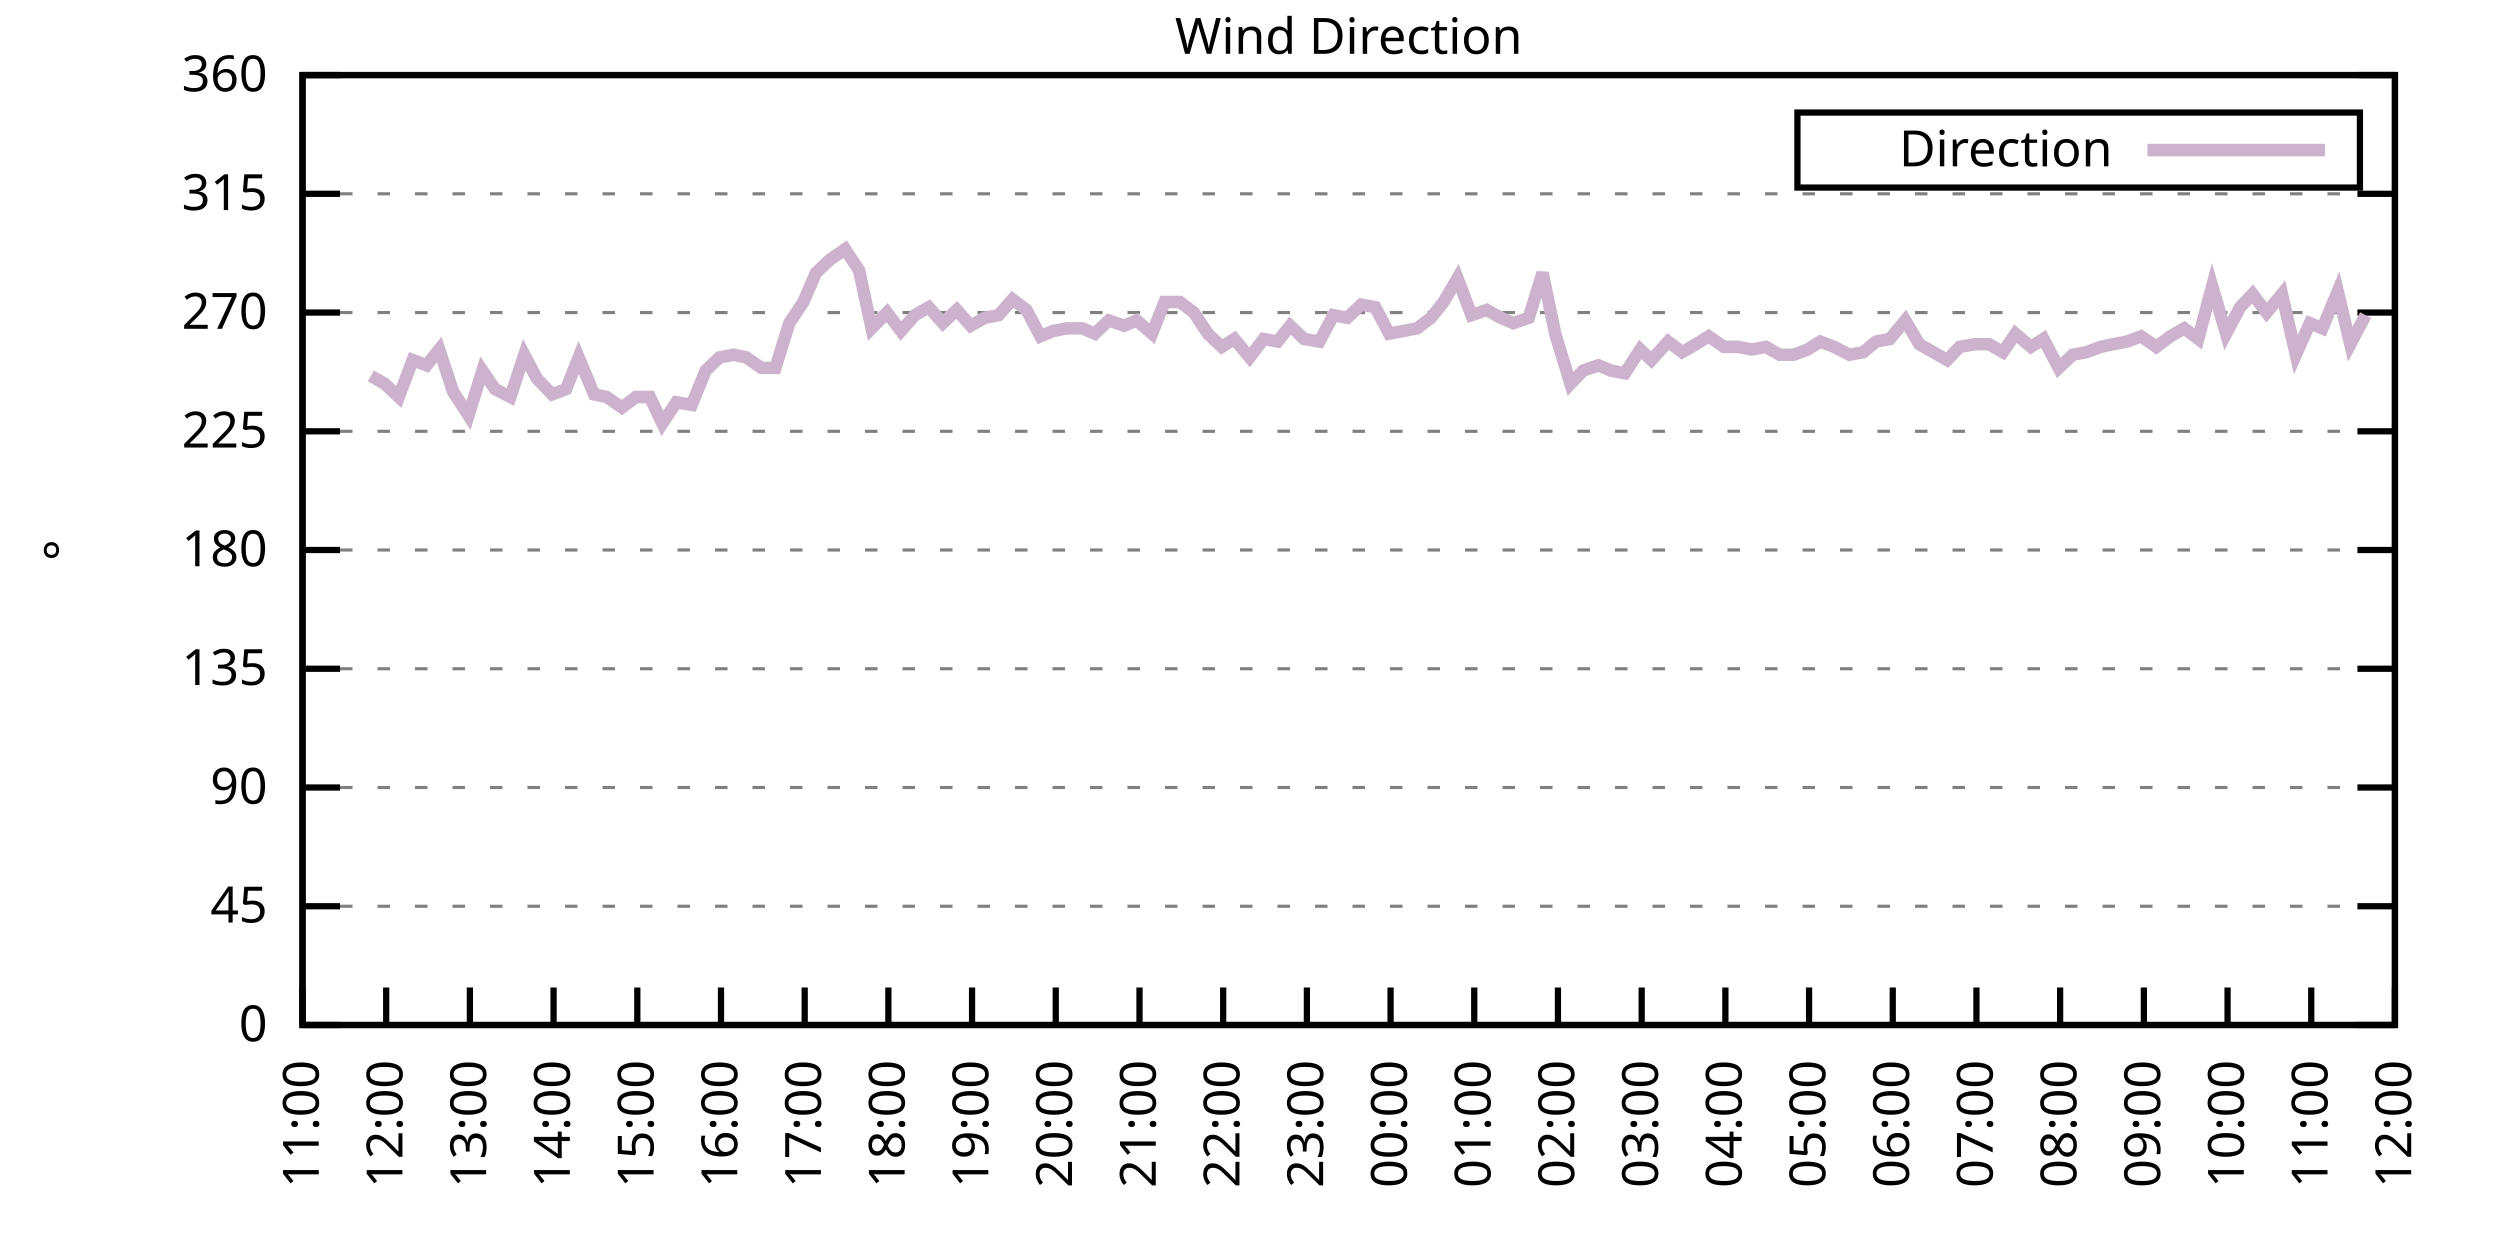
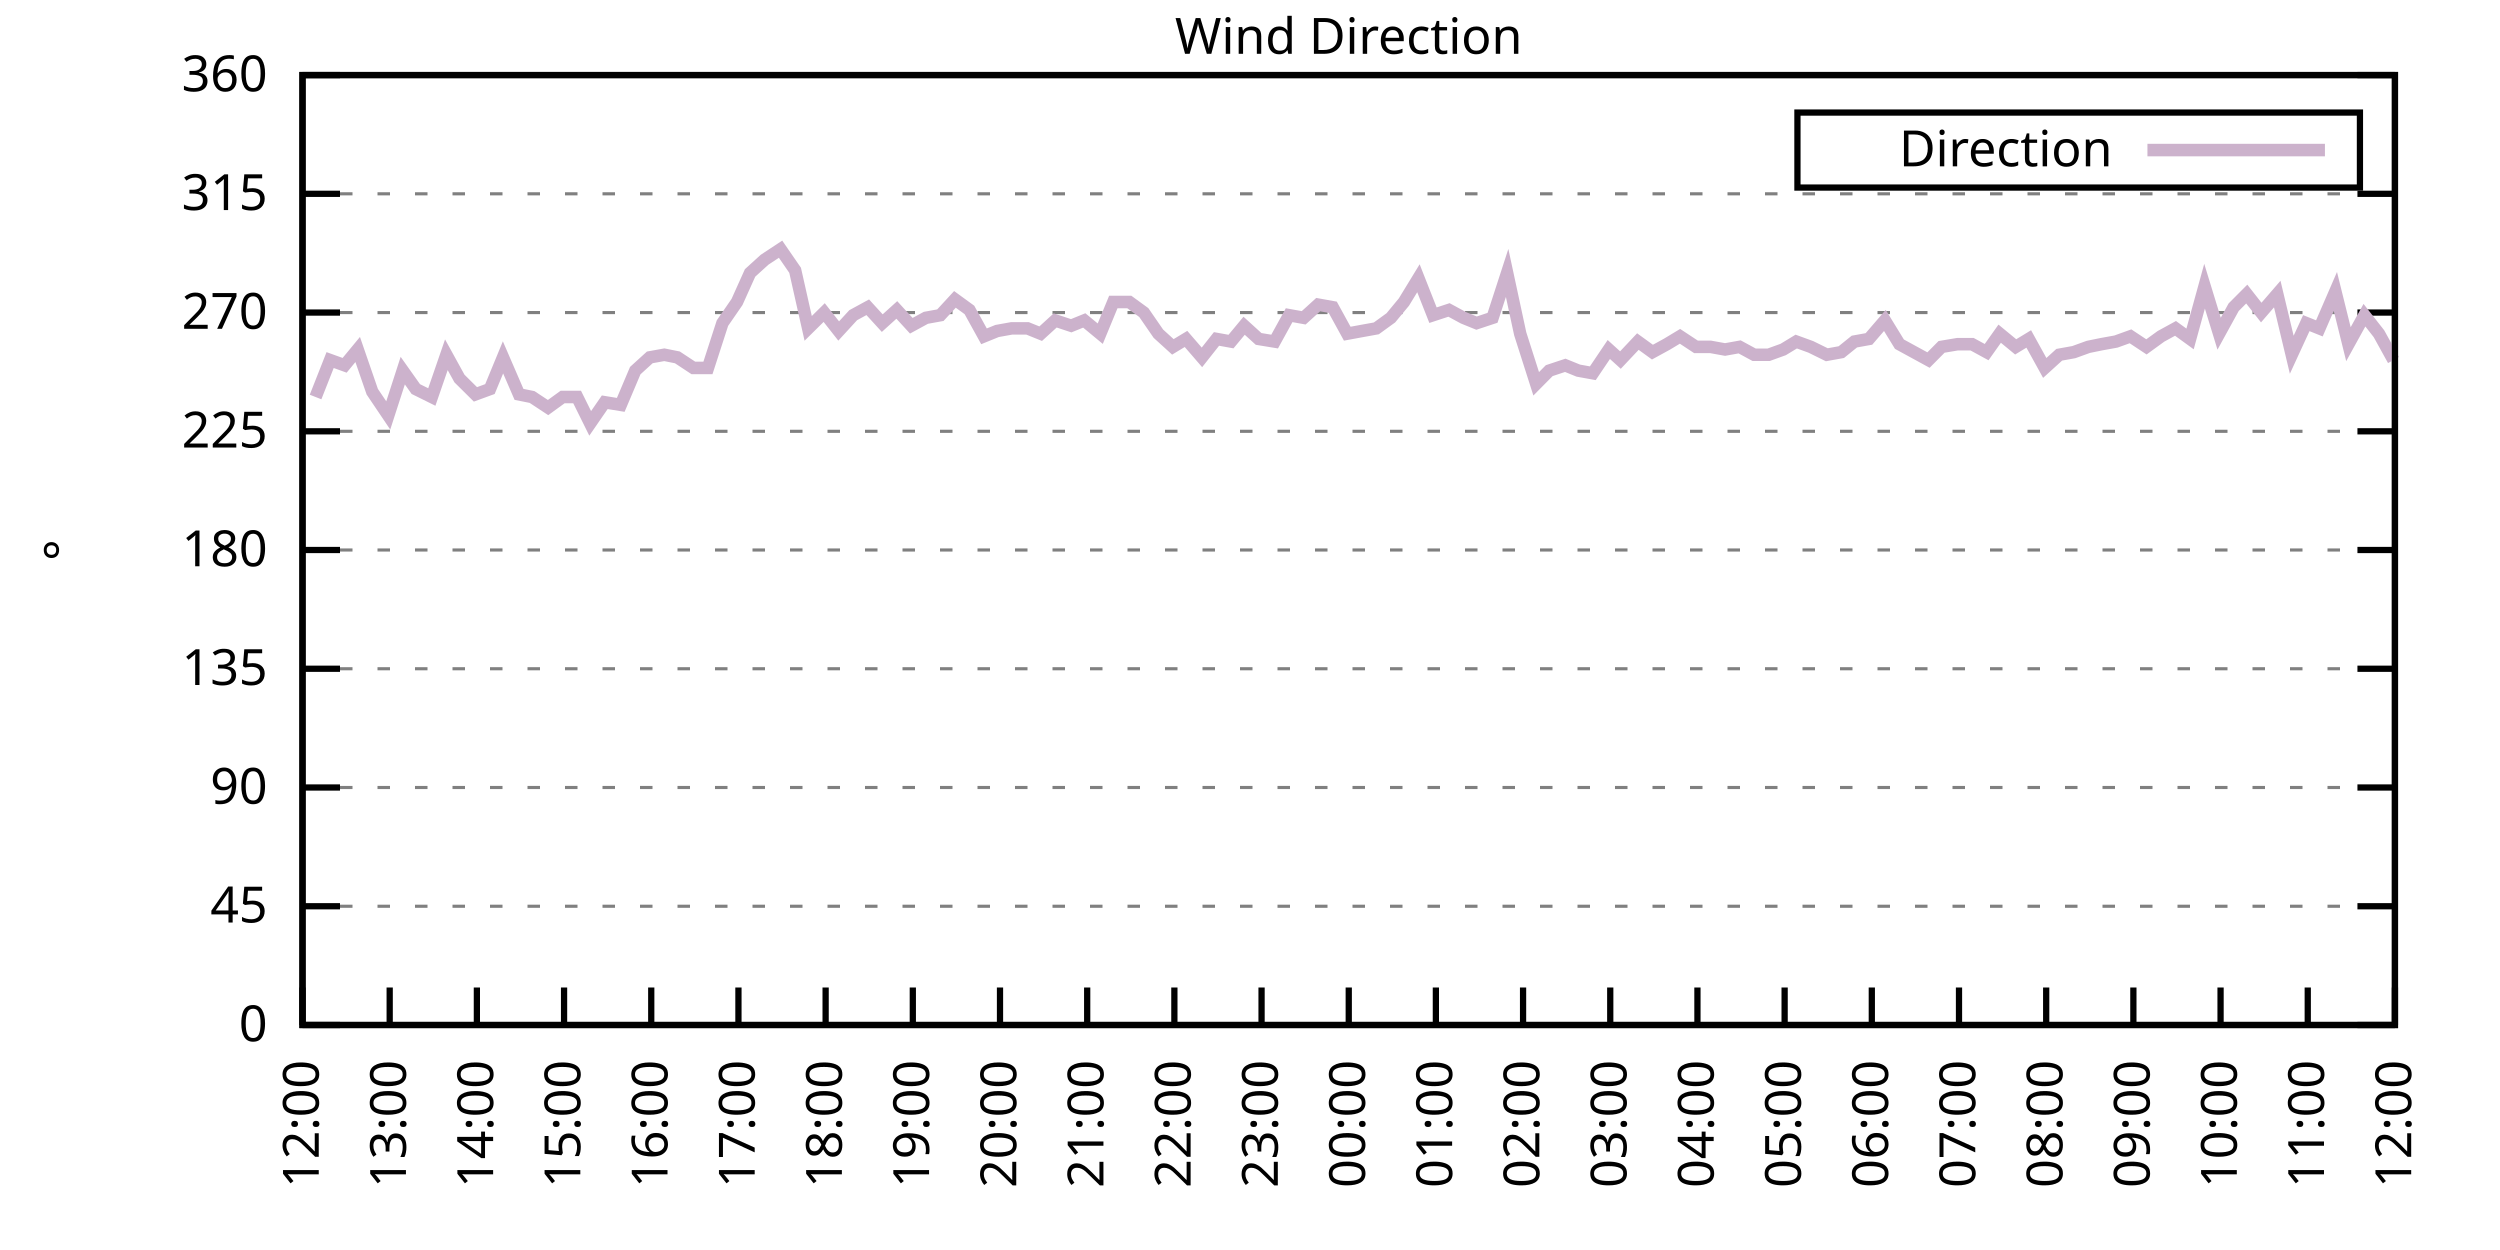
<svg xmlns="http://www.w3.org/2000/svg" xmlns:xlink="http://www.w3.org/1999/xlink" width="400" height="200" viewBox="0 0 400 200">
  <g id="gnuplot_canvas">
    <rect x="0" y="0" width="400" height="200" fill="none" />
    <defs>
      <circle id="gpDot" r="0.5" stroke-width="0.5" stroke="currentColor" />
      <path id="gpPt0" stroke-width="0.333" stroke="currentColor" d="M-1,0 h2 M0,-1 v2" />
      <path id="gpPt1" stroke-width="0.333" stroke="currentColor" d="M-1,-1 L1,1 M1,-1 L-1,1" />
      <path id="gpPt2" stroke-width="0.333" stroke="currentColor" d="M-1,0 L1,0 M0,-1 L0,1 M-1,-1 L1,1 M-1,1 L1,-1" />
      <rect id="gpPt3" stroke-width="0.333" stroke="currentColor" x="-1" y="-1" width="2" height="2" />
      <rect id="gpPt4" stroke-width="0.333" stroke="currentColor" fill="currentColor" x="-1" y="-1" width="2" height="2" />
      <circle id="gpPt5" stroke-width="0.333" stroke="currentColor" cx="0" cy="0" r="1" />
      <use xlink:href="#gpPt5" id="gpPt6" fill="currentColor" stroke="none" />
      <path id="gpPt7" stroke-width="0.333" stroke="currentColor" d="M0,-1.33 L-1.33,0.67 L1.33,0.67 z" />
      <use xlink:href="#gpPt7" id="gpPt8" fill="currentColor" stroke="none" />
      <use xlink:href="#gpPt7" id="gpPt9" stroke="currentColor" transform="rotate(180)" />
      <use xlink:href="#gpPt9" id="gpPt10" fill="currentColor" stroke="none" />
      <use xlink:href="#gpPt3" id="gpPt11" stroke="currentColor" transform="rotate(45)" />
      <use xlink:href="#gpPt11" id="gpPt12" fill="currentColor" stroke="none" />
      <path id="gpPt13" stroke-width="0.333" stroke="currentColor" d="M0,1.330 L1.265,0.411 L0.782,-1.067 L-0.782,-1.076 L-1.265,0.411 z" />
      <use xlink:href="#gpPt13" id="gpPt14" fill="currentColor" stroke="none" />
      <filter id="textbox" filterUnits="objectBoundingBox" x="0" y="0" height="1" width="1">
        <feFlood flood-color="white" flood-opacity="1" result="bgnd" />
        <feComposite in="SourceGraphic" in2="bgnd" operator="atop" />
      </filter>
      <filter id="greybox" filterUnits="objectBoundingBox" x="0" y="0" height="1" width="1">
        <feFlood flood-color="lightgrey" flood-opacity="1" result="grey" />
        <feComposite in="SourceGraphic" in2="grey" operator="atop" />
      </filter>
    </defs>
    <g fill="none" color="white" stroke="currentColor" stroke-width="1.00" stroke-linecap="butt" stroke-linejoin="miter">
</g>
    <g fill="none" color="black" stroke="currentColor" stroke-width="1.00" stroke-linecap="butt" stroke-linejoin="miter">
      <g stroke="none" shape-rendering="crispEdges">
        <polygon fill="rgb(255, 255, 255)" points="48.40,164.00 383.18,164.00 383.18,12.02 48.40,12.02 " />
      </g>
    </g>
    <g fill="none" color="black" stroke="currentColor" stroke-width="1.00" stroke-linecap="butt" stroke-linejoin="miter">
</g>
    <g fill="none" color="black" stroke="black" stroke-width="0.50" stroke-linecap="butt" stroke-linejoin="miter">
</g>
    <g fill="none" color="gray" stroke="currentColor" stroke-width="0.50" stroke-linecap="butt" stroke-linejoin="miter">
      <path stroke="gray" stroke-dasharray="2,4" class="gridline" d="M48.40,164.00 L383.19,164.00  " />
    </g>
    <g fill="none" color="gray" stroke="gray" stroke-width="1.00" stroke-linecap="butt" stroke-linejoin="miter">
</g>
    <g fill="none" color="black" stroke="currentColor" stroke-width="1.00" stroke-linecap="butt" stroke-linejoin="miter">
      <path stroke="black" d="M48.40,164.00 L54.40,164.00 M383.19,164.00 L377.19,164.00  " />
      <g transform="translate(42.80,166.60)" stroke="none" fill="black" font-family="Sans" font-size="8.00" text-anchor="end">
        <text>
          <tspan font-family="Sans"> 0</tspan>
        </text>
      </g>
    </g>
    <g fill="none" color="black" stroke="currentColor" stroke-width="1.00" stroke-linecap="butt" stroke-linejoin="miter">
</g>
    <g fill="none" color="black" stroke="black" stroke-width="0.50" stroke-linecap="butt" stroke-linejoin="miter">
</g>
    <g fill="none" color="gray" stroke="currentColor" stroke-width="0.50" stroke-linecap="butt" stroke-linejoin="miter">
      <path stroke="gray" stroke-dasharray="2,4" class="gridline" d="M48.40,145.00 L383.19,145.00  " />
    </g>
    <g fill="none" color="gray" stroke="gray" stroke-width="1.00" stroke-linecap="butt" stroke-linejoin="miter">
</g>
    <g fill="none" color="black" stroke="currentColor" stroke-width="1.00" stroke-linecap="butt" stroke-linejoin="miter">
      <path stroke="black" d="M48.40,145.00 L54.40,145.00 M383.19,145.00 L377.19,145.00  " />
      <g transform="translate(42.80,147.60)" stroke="none" fill="black" font-family="Sans" font-size="8.00" text-anchor="end">
        <text>
          <tspan font-family="Sans"> 45</tspan>
        </text>
      </g>
    </g>
    <g fill="none" color="black" stroke="currentColor" stroke-width="1.00" stroke-linecap="butt" stroke-linejoin="miter">
</g>
    <g fill="none" color="black" stroke="black" stroke-width="0.50" stroke-linecap="butt" stroke-linejoin="miter">
</g>
    <g fill="none" color="gray" stroke="currentColor" stroke-width="0.50" stroke-linecap="butt" stroke-linejoin="miter">
      <path stroke="gray" stroke-dasharray="2,4" class="gridline" d="M48.40,126.00 L383.19,126.00  " />
    </g>
    <g fill="none" color="gray" stroke="gray" stroke-width="1.00" stroke-linecap="butt" stroke-linejoin="miter">
</g>
    <g fill="none" color="black" stroke="currentColor" stroke-width="1.00" stroke-linecap="butt" stroke-linejoin="miter">
      <path stroke="black" d="M48.40,126.00 L54.40,126.00 M383.19,126.00 L377.19,126.00  " />
      <g transform="translate(42.80,128.60)" stroke="none" fill="black" font-family="Sans" font-size="8.00" text-anchor="end">
        <text>
          <tspan font-family="Sans"> 90</tspan>
        </text>
      </g>
    </g>
    <g fill="none" color="black" stroke="currentColor" stroke-width="1.00" stroke-linecap="butt" stroke-linejoin="miter">
</g>
    <g fill="none" color="black" stroke="black" stroke-width="0.50" stroke-linecap="butt" stroke-linejoin="miter">
</g>
    <g fill="none" color="gray" stroke="currentColor" stroke-width="0.50" stroke-linecap="butt" stroke-linejoin="miter">
      <path stroke="gray" stroke-dasharray="2,4" class="gridline" d="M48.40,107.00 L383.19,107.00  " />
    </g>
    <g fill="none" color="gray" stroke="gray" stroke-width="1.00" stroke-linecap="butt" stroke-linejoin="miter">
</g>
    <g fill="none" color="black" stroke="currentColor" stroke-width="1.00" stroke-linecap="butt" stroke-linejoin="miter">
      <path stroke="black" d="M48.40,107.00 L54.40,107.00 M383.19,107.00 L377.19,107.00  " />
      <g transform="translate(42.80,109.60)" stroke="none" fill="black" font-family="Sans" font-size="8.00" text-anchor="end">
        <text>
          <tspan font-family="Sans"> 135</tspan>
        </text>
      </g>
    </g>
    <g fill="none" color="black" stroke="currentColor" stroke-width="1.00" stroke-linecap="butt" stroke-linejoin="miter">
</g>
    <g fill="none" color="black" stroke="black" stroke-width="0.50" stroke-linecap="butt" stroke-linejoin="miter">
</g>
    <g fill="none" color="gray" stroke="currentColor" stroke-width="0.50" stroke-linecap="butt" stroke-linejoin="miter">
      <path stroke="gray" stroke-dasharray="2,4" class="gridline" d="M48.40,88.00 L383.19,88.00  " />
    </g>
    <g fill="none" color="gray" stroke="gray" stroke-width="1.00" stroke-linecap="butt" stroke-linejoin="miter">
</g>
    <g fill="none" color="black" stroke="currentColor" stroke-width="1.00" stroke-linecap="butt" stroke-linejoin="miter">
      <path stroke="black" d="M48.40,88.00 L54.40,88.00 M383.19,88.00 L377.19,88.00  " />
      <g transform="translate(42.80,90.60)" stroke="none" fill="black" font-family="Sans" font-size="8.00" text-anchor="end">
        <text>
          <tspan font-family="Sans"> 180</tspan>
        </text>
      </g>
    </g>
    <g fill="none" color="black" stroke="currentColor" stroke-width="1.00" stroke-linecap="butt" stroke-linejoin="miter">
</g>
    <g fill="none" color="black" stroke="black" stroke-width="0.50" stroke-linecap="butt" stroke-linejoin="miter">
</g>
    <g fill="none" color="gray" stroke="currentColor" stroke-width="0.50" stroke-linecap="butt" stroke-linejoin="miter">
      <path stroke="gray" stroke-dasharray="2,4" class="gridline" d="M48.40,69.01 L383.19,69.01  " />
    </g>
    <g fill="none" color="gray" stroke="gray" stroke-width="1.00" stroke-linecap="butt" stroke-linejoin="miter">
</g>
    <g fill="none" color="black" stroke="currentColor" stroke-width="1.00" stroke-linecap="butt" stroke-linejoin="miter">
      <path stroke="black" d="M48.40,69.01 L54.40,69.01 M383.19,69.01 L377.19,69.01  " />
      <g transform="translate(42.80,71.61)" stroke="none" fill="black" font-family="Sans" font-size="8.00" text-anchor="end">
        <text>
          <tspan font-family="Sans"> 225</tspan>
        </text>
      </g>
    </g>
    <g fill="none" color="black" stroke="currentColor" stroke-width="1.00" stroke-linecap="butt" stroke-linejoin="miter">
</g>
    <g fill="none" color="black" stroke="black" stroke-width="0.50" stroke-linecap="butt" stroke-linejoin="miter">
</g>
    <g fill="none" color="gray" stroke="currentColor" stroke-width="0.50" stroke-linecap="butt" stroke-linejoin="miter">
      <path stroke="gray" stroke-dasharray="2,4" class="gridline" d="M48.40,50.01 L383.19,50.01  " />
    </g>
    <g fill="none" color="gray" stroke="gray" stroke-width="1.00" stroke-linecap="butt" stroke-linejoin="miter">
</g>
    <g fill="none" color="black" stroke="currentColor" stroke-width="1.00" stroke-linecap="butt" stroke-linejoin="miter">
      <path stroke="black" d="M48.40,50.01 L54.40,50.01 M383.19,50.01 L377.19,50.01  " />
      <g transform="translate(42.80,52.61)" stroke="none" fill="black" font-family="Sans" font-size="8.00" text-anchor="end">
        <text>
          <tspan font-family="Sans"> 270</tspan>
        </text>
      </g>
    </g>
    <g fill="none" color="black" stroke="currentColor" stroke-width="1.00" stroke-linecap="butt" stroke-linejoin="miter">
</g>
    <g fill="none" color="black" stroke="black" stroke-width="0.50" stroke-linecap="butt" stroke-linejoin="miter">
</g>
    <g fill="none" color="gray" stroke="currentColor" stroke-width="0.50" stroke-linecap="butt" stroke-linejoin="miter">
      <path stroke="gray" stroke-dasharray="2,4" class="gridline" d="M48.40,31.01 L383.19,31.01  " />
    </g>
    <g fill="none" color="gray" stroke="gray" stroke-width="1.00" stroke-linecap="butt" stroke-linejoin="miter">
</g>
    <g fill="none" color="black" stroke="currentColor" stroke-width="1.00" stroke-linecap="butt" stroke-linejoin="miter">
      <path stroke="black" d="M48.40,31.01 L54.40,31.01 M383.19,31.01 L377.19,31.01  " />
      <g transform="translate(42.80,33.61)" stroke="none" fill="black" font-family="Sans" font-size="8.00" text-anchor="end">
        <text>
          <tspan font-family="Sans"> 315</tspan>
        </text>
      </g>
    </g>
    <g fill="none" color="black" stroke="currentColor" stroke-width="1.00" stroke-linecap="butt" stroke-linejoin="miter">
</g>
    <g fill="none" color="black" stroke="black" stroke-width="0.50" stroke-linecap="butt" stroke-linejoin="miter">
</g>
    <g fill="none" color="gray" stroke="currentColor" stroke-width="0.50" stroke-linecap="butt" stroke-linejoin="miter">
      <path stroke="gray" stroke-dasharray="2,4" class="gridline" d="M48.40,12.01 L383.19,12.01  " />
    </g>
    <g fill="none" color="gray" stroke="gray" stroke-width="1.00" stroke-linecap="butt" stroke-linejoin="miter">
</g>
    <g fill="none" color="black" stroke="currentColor" stroke-width="1.00" stroke-linecap="butt" stroke-linejoin="miter">
      <path stroke="black" d="M48.40,12.01 L54.40,12.01 M383.19,12.01 L377.19,12.01  " />
      <g transform="translate(42.80,14.61)" stroke="none" fill="black" font-family="Sans" font-size="8.00" text-anchor="end">
        <text>
          <tspan font-family="Sans"> 360</tspan>
        </text>
      </g>
    </g>
    <g fill="none" color="black" stroke="currentColor" stroke-width="1.00" stroke-linecap="butt" stroke-linejoin="miter">
      <path stroke="black" d="M48.40,164.00 L48.40,158.00  " />
      <g transform="translate(51.00,169.60) rotate(270.00)" stroke="none" fill="black" font-family="Sans" font-size="8.00" text-anchor="end">
        <text>
-           <tspan font-family="Sans">11:00</tspan>
-         </text>
-       </g>
-     </g>
-     <g fill="none" color="black" stroke="currentColor" stroke-width="1.00" stroke-linecap="butt" stroke-linejoin="miter">
-       <path stroke="black" d="M61.79,164.00 L61.79,158.00  " />
-       <g transform="translate(64.39,169.60) rotate(270.00)" stroke="none" fill="black" font-family="Sans" font-size="8.00" text-anchor="end">
-         <text>
          <tspan font-family="Sans">12:00</tspan>
        </text>
      </g>
    </g>
    <g fill="none" color="black" stroke="currentColor" stroke-width="1.00" stroke-linecap="butt" stroke-linejoin="miter">
-       <path stroke="black" d="M75.18,164.00 L75.18,158.00  " />
-       <g transform="translate(77.78,169.60) rotate(270.00)" stroke="none" fill="black" font-family="Sans" font-size="8.00" text-anchor="end">
+       <path stroke="black" d="M62.35,164.00 L62.35,158.00  " />
+       <g transform="translate(64.95,169.60) rotate(270.00)" stroke="none" fill="black" font-family="Sans" font-size="8.00" text-anchor="end">
        <text>
          <tspan font-family="Sans">13:00</tspan>
        </text>
      </g>
    </g>
    <g fill="none" color="black" stroke="currentColor" stroke-width="1.00" stroke-linecap="butt" stroke-linejoin="miter">
-       <path stroke="black" d="M88.57,164.00 L88.57,158.00  " />
-       <g transform="translate(91.17,169.60) rotate(270.00)" stroke="none" fill="black" font-family="Sans" font-size="8.00" text-anchor="end">
+       <path stroke="black" d="M76.30,164.00 L76.30,158.00  " />
+       <g transform="translate(78.90,169.60) rotate(270.00)" stroke="none" fill="black" font-family="Sans" font-size="8.00" text-anchor="end">
        <text>
          <tspan font-family="Sans">14:00</tspan>
        </text>
      </g>
    </g>
    <g fill="none" color="black" stroke="currentColor" stroke-width="1.00" stroke-linecap="butt" stroke-linejoin="miter">
-       <path stroke="black" d="M101.97,164.00 L101.97,158.00  " />
-       <g transform="translate(104.57,169.60) rotate(270.00)" stroke="none" fill="black" font-family="Sans" font-size="8.00" text-anchor="end">
+       <path stroke="black" d="M90.25,164.00 L90.25,158.00  " />
+       <g transform="translate(92.85,169.60) rotate(270.00)" stroke="none" fill="black" font-family="Sans" font-size="8.00" text-anchor="end">
        <text>
          <tspan font-family="Sans">15:00</tspan>
        </text>
      </g>
    </g>
    <g fill="none" color="black" stroke="currentColor" stroke-width="1.00" stroke-linecap="butt" stroke-linejoin="miter">
-       <path stroke="black" d="M115.36,164.00 L115.36,158.00  " />
-       <g transform="translate(117.96,169.60) rotate(270.00)" stroke="none" fill="black" font-family="Sans" font-size="8.00" text-anchor="end">
+       <path stroke="black" d="M104.20,164.00 L104.20,158.00  " />
+       <g transform="translate(106.80,169.60) rotate(270.00)" stroke="none" fill="black" font-family="Sans" font-size="8.00" text-anchor="end">
        <text>
          <tspan font-family="Sans">16:00</tspan>
        </text>
      </g>
    </g>
    <g fill="none" color="black" stroke="currentColor" stroke-width="1.00" stroke-linecap="butt" stroke-linejoin="miter">
-       <path stroke="black" d="M128.75,164.00 L128.75,158.00  " />
-       <g transform="translate(131.35,169.60) rotate(270.00)" stroke="none" fill="black" font-family="Sans" font-size="8.00" text-anchor="end">
+       <path stroke="black" d="M118.15,164.00 L118.15,158.00  " />
+       <g transform="translate(120.75,169.60) rotate(270.00)" stroke="none" fill="black" font-family="Sans" font-size="8.00" text-anchor="end">
        <text>
          <tspan font-family="Sans">17:00</tspan>
        </text>
      </g>
    </g>
    <g fill="none" color="black" stroke="currentColor" stroke-width="1.00" stroke-linecap="butt" stroke-linejoin="miter">
-       <path stroke="black" d="M142.14,164.00 L142.14,158.00  " />
-       <g transform="translate(144.74,169.60) rotate(270.00)" stroke="none" fill="black" font-family="Sans" font-size="8.00" text-anchor="end">
+       <path stroke="black" d="M132.10,164.00 L132.10,158.00  " />
+       <g transform="translate(134.70,169.60) rotate(270.00)" stroke="none" fill="black" font-family="Sans" font-size="8.00" text-anchor="end">
        <text>
          <tspan font-family="Sans">18:00</tspan>
        </text>
      </g>
    </g>
    <g fill="none" color="black" stroke="currentColor" stroke-width="1.00" stroke-linecap="butt" stroke-linejoin="miter">
-       <path stroke="black" d="M155.53,164.00 L155.53,158.00  " />
-       <g transform="translate(158.13,169.60) rotate(270.00)" stroke="none" fill="black" font-family="Sans" font-size="8.00" text-anchor="end">
+       <path stroke="black" d="M146.05,164.00 L146.05,158.00  " />
+       <g transform="translate(148.65,169.60) rotate(270.00)" stroke="none" fill="black" font-family="Sans" font-size="8.00" text-anchor="end">
        <text>
          <tspan font-family="Sans">19:00</tspan>
        </text>
      </g>
    </g>
    <g fill="none" color="black" stroke="currentColor" stroke-width="1.00" stroke-linecap="butt" stroke-linejoin="miter">
-       <path stroke="black" d="M168.92,164.00 L168.92,158.00  " />
-       <g transform="translate(171.52,169.60) rotate(270.00)" stroke="none" fill="black" font-family="Sans" font-size="8.00" text-anchor="end">
+       <path stroke="black" d="M160.00,164.00 L160.00,158.00  " />
+       <g transform="translate(162.60,169.60) rotate(270.00)" stroke="none" fill="black" font-family="Sans" font-size="8.00" text-anchor="end">
        <text>
          <tspan font-family="Sans">20:00</tspan>
        </text>
      </g>
    </g>
    <g fill="none" color="black" stroke="currentColor" stroke-width="1.00" stroke-linecap="butt" stroke-linejoin="miter">
-       <path stroke="black" d="M182.32,164.00 L182.32,158.00  " />
-       <g transform="translate(184.92,169.60) rotate(270.00)" stroke="none" fill="black" font-family="Sans" font-size="8.00" text-anchor="end">
+       <path stroke="black" d="M173.95,164.00 L173.95,158.00  " />
+       <g transform="translate(176.55,169.60) rotate(270.00)" stroke="none" fill="black" font-family="Sans" font-size="8.00" text-anchor="end">
        <text>
          <tspan font-family="Sans">21:00</tspan>
        </text>
      </g>
    </g>
    <g fill="none" color="black" stroke="currentColor" stroke-width="1.00" stroke-linecap="butt" stroke-linejoin="miter">
-       <path stroke="black" d="M195.71,164.00 L195.71,158.00  " />
-       <g transform="translate(198.31,169.60) rotate(270.00)" stroke="none" fill="black" font-family="Sans" font-size="8.00" text-anchor="end">
+       <path stroke="black" d="M187.90,164.00 L187.90,158.00  " />
+       <g transform="translate(190.50,169.60) rotate(270.00)" stroke="none" fill="black" font-family="Sans" font-size="8.00" text-anchor="end">
        <text>
          <tspan font-family="Sans">22:00</tspan>
        </text>
      </g>
    </g>
    <g fill="none" color="black" stroke="currentColor" stroke-width="1.00" stroke-linecap="butt" stroke-linejoin="miter">
-       <path stroke="black" d="M209.10,164.00 L209.10,158.00  " />
-       <g transform="translate(211.70,169.60) rotate(270.00)" stroke="none" fill="black" font-family="Sans" font-size="8.00" text-anchor="end">
+       <path stroke="black" d="M201.85,164.00 L201.85,158.00  " />
+       <g transform="translate(204.45,169.60) rotate(270.00)" stroke="none" fill="black" font-family="Sans" font-size="8.00" text-anchor="end">
        <text>
          <tspan font-family="Sans">23:00</tspan>
        </text>
      </g>
    </g>
    <g fill="none" color="black" stroke="currentColor" stroke-width="1.00" stroke-linecap="butt" stroke-linejoin="miter">
-       <path stroke="black" d="M222.49,164.00 L222.49,158.00  " />
-       <g transform="translate(225.09,169.60) rotate(270.00)" stroke="none" fill="black" font-family="Sans" font-size="8.00" text-anchor="end">
+       <path stroke="black" d="M215.80,164.00 L215.80,158.00  " />
+       <g transform="translate(218.40,169.60) rotate(270.00)" stroke="none" fill="black" font-family="Sans" font-size="8.00" text-anchor="end">
        <text>
          <tspan font-family="Sans">00:00</tspan>
        </text>
      </g>
    </g>
    <g fill="none" color="black" stroke="currentColor" stroke-width="1.00" stroke-linecap="butt" stroke-linejoin="miter">
-       <path stroke="black" d="M235.88,164.00 L235.88,158.00  " />
-       <g transform="translate(238.48,169.60) rotate(270.00)" stroke="none" fill="black" font-family="Sans" font-size="8.00" text-anchor="end">
+       <path stroke="black" d="M229.74,164.00 L229.74,158.00  " />
+       <g transform="translate(232.34,169.60) rotate(270.00)" stroke="none" fill="black" font-family="Sans" font-size="8.00" text-anchor="end">
        <text>
          <tspan font-family="Sans">01:00</tspan>
        </text>
      </g>
    </g>
    <g fill="none" color="black" stroke="currentColor" stroke-width="1.00" stroke-linecap="butt" stroke-linejoin="miter">
-       <path stroke="black" d="M249.27,164.00 L249.27,158.00  " />
-       <g transform="translate(251.87,169.60) rotate(270.00)" stroke="none" fill="black" font-family="Sans" font-size="8.00" text-anchor="end">
+       <path stroke="black" d="M243.69,164.00 L243.69,158.00  " />
+       <g transform="translate(246.29,169.60) rotate(270.00)" stroke="none" fill="black" font-family="Sans" font-size="8.00" text-anchor="end">
        <text>
          <tspan font-family="Sans">02:00</tspan>
        </text>
      </g>
    </g>
    <g fill="none" color="black" stroke="currentColor" stroke-width="1.00" stroke-linecap="butt" stroke-linejoin="miter">
-       <path stroke="black" d="M262.67,164.00 L262.67,158.00  " />
-       <g transform="translate(265.27,169.60) rotate(270.00)" stroke="none" fill="black" font-family="Sans" font-size="8.00" text-anchor="end">
+       <path stroke="black" d="M257.64,164.00 L257.64,158.00  " />
+       <g transform="translate(260.24,169.60) rotate(270.00)" stroke="none" fill="black" font-family="Sans" font-size="8.00" text-anchor="end">
        <text>
          <tspan font-family="Sans">03:00</tspan>
        </text>
      </g>
    </g>
    <g fill="none" color="black" stroke="currentColor" stroke-width="1.00" stroke-linecap="butt" stroke-linejoin="miter">
-       <path stroke="black" d="M276.06,164.00 L276.06,158.00  " />
-       <g transform="translate(278.66,169.60) rotate(270.00)" stroke="none" fill="black" font-family="Sans" font-size="8.00" text-anchor="end">
+       <path stroke="black" d="M271.59,164.00 L271.59,158.00  " />
+       <g transform="translate(274.19,169.60) rotate(270.00)" stroke="none" fill="black" font-family="Sans" font-size="8.00" text-anchor="end">
        <text>
          <tspan font-family="Sans">04:00</tspan>
        </text>
      </g>
    </g>
    <g fill="none" color="black" stroke="currentColor" stroke-width="1.00" stroke-linecap="butt" stroke-linejoin="miter">
-       <path stroke="black" d="M289.45,164.00 L289.45,158.00  " />
-       <g transform="translate(292.05,169.60) rotate(270.00)" stroke="none" fill="black" font-family="Sans" font-size="8.00" text-anchor="end">
+       <path stroke="black" d="M285.54,164.00 L285.54,158.00  " />
+       <g transform="translate(288.14,169.60) rotate(270.00)" stroke="none" fill="black" font-family="Sans" font-size="8.00" text-anchor="end">
        <text>
          <tspan font-family="Sans">05:00</tspan>
        </text>
      </g>
    </g>
    <g fill="none" color="black" stroke="currentColor" stroke-width="1.00" stroke-linecap="butt" stroke-linejoin="miter">
-       <path stroke="black" d="M302.84,164.00 L302.84,158.00  " />
-       <g transform="translate(305.44,169.60) rotate(270.00)" stroke="none" fill="black" font-family="Sans" font-size="8.00" text-anchor="end">
+       <path stroke="black" d="M299.49,164.00 L299.49,158.00  " />
+       <g transform="translate(302.09,169.60) rotate(270.00)" stroke="none" fill="black" font-family="Sans" font-size="8.00" text-anchor="end">
        <text>
          <tspan font-family="Sans">06:00</tspan>
        </text>
      </g>
    </g>
    <g fill="none" color="black" stroke="currentColor" stroke-width="1.00" stroke-linecap="butt" stroke-linejoin="miter">
-       <path stroke="black" d="M316.23,164.00 L316.23,158.00  " />
-       <g transform="translate(318.83,169.60) rotate(270.00)" stroke="none" fill="black" font-family="Sans" font-size="8.00" text-anchor="end">
+       <path stroke="black" d="M313.44,164.00 L313.44,158.00  " />
+       <g transform="translate(316.04,169.60) rotate(270.00)" stroke="none" fill="black" font-family="Sans" font-size="8.00" text-anchor="end">
        <text>
          <tspan font-family="Sans">07:00</tspan>
        </text>
      </g>
    </g>
    <g fill="none" color="black" stroke="currentColor" stroke-width="1.00" stroke-linecap="butt" stroke-linejoin="miter">
-       <path stroke="black" d="M329.62,164.00 L329.62,158.00  " />
-       <g transform="translate(332.22,169.60) rotate(270.00)" stroke="none" fill="black" font-family="Sans" font-size="8.00" text-anchor="end">
+       <path stroke="black" d="M327.39,164.00 L327.39,158.00  " />
+       <g transform="translate(329.99,169.60) rotate(270.00)" stroke="none" fill="black" font-family="Sans" font-size="8.00" text-anchor="end">
        <text>
          <tspan font-family="Sans">08:00</tspan>
        </text>
      </g>
    </g>
    <g fill="none" color="black" stroke="currentColor" stroke-width="1.00" stroke-linecap="butt" stroke-linejoin="miter">
-       <path stroke="black" d="M343.02,164.00 L343.02,158.00  " />
-       <g transform="translate(345.62,169.60) rotate(270.00)" stroke="none" fill="black" font-family="Sans" font-size="8.00" text-anchor="end">
+       <path stroke="black" d="M341.34,164.00 L341.34,158.00  " />
+       <g transform="translate(343.94,169.60) rotate(270.00)" stroke="none" fill="black" font-family="Sans" font-size="8.00" text-anchor="end">
        <text>
          <tspan font-family="Sans">09:00</tspan>
        </text>
      </g>
    </g>
    <g fill="none" color="black" stroke="currentColor" stroke-width="1.00" stroke-linecap="butt" stroke-linejoin="miter">
-       <path stroke="black" d="M356.41,164.00 L356.41,158.00  " />
-       <g transform="translate(359.01,169.60) rotate(270.00)" stroke="none" fill="black" font-family="Sans" font-size="8.00" text-anchor="end">
+       <path stroke="black" d="M355.29,164.00 L355.29,158.00  " />
+       <g transform="translate(357.89,169.60) rotate(270.00)" stroke="none" fill="black" font-family="Sans" font-size="8.00" text-anchor="end">
        <text>
          <tspan font-family="Sans">10:00</tspan>
        </text>
      </g>
    </g>
    <g fill="none" color="black" stroke="currentColor" stroke-width="1.00" stroke-linecap="butt" stroke-linejoin="miter">
-       <path stroke="black" d="M369.80,164.00 L369.80,158.00  " />
-       <g transform="translate(372.40,169.60) rotate(270.00)" stroke="none" fill="black" font-family="Sans" font-size="8.00" text-anchor="end">
+       <path stroke="black" d="M369.24,164.00 L369.24,158.00  " />
+       <g transform="translate(371.84,169.60) rotate(270.00)" stroke="none" fill="black" font-family="Sans" font-size="8.00" text-anchor="end">
        <text>
          <tspan font-family="Sans">11:00</tspan>
        </text>
      </g>
    </g>
    <g fill="none" color="black" stroke="currentColor" stroke-width="1.00" stroke-linecap="butt" stroke-linejoin="miter">
      <path stroke="black" d="M383.19,164.00 L383.19,158.00  " />
      <g transform="translate(385.79,169.60) rotate(270.00)" stroke="none" fill="black" font-family="Sans" font-size="8.00" text-anchor="end">
        <text>
          <tspan font-family="Sans">12:00</tspan>
        </text>
      </g>
    </g>
    <g fill="none" color="black" stroke="currentColor" stroke-width="1.00" stroke-linecap="butt" stroke-linejoin="miter">
</g>
    <g fill="none" color="black" stroke="currentColor" stroke-width="1.00" stroke-linecap="butt" stroke-linejoin="miter">
      <path stroke="black" d="M48.40,12.01 L48.40,164.00 L383.19,164.00 L383.19,12.01 L48.40,12.01 Z  " />
    </g>
    <g fill="none" color="black" stroke="currentColor" stroke-width="1.00" stroke-linecap="butt" stroke-linejoin="miter">
</g>
    <g fill="none" color="black" stroke="currentColor" stroke-width="1.00" stroke-linecap="butt" stroke-linejoin="miter">
      <path stroke="black" d="M287.59,30.01 L287.59,18.01 L377.59,18.01 L377.59,30.01 L287.59,30.01 Z  " />
    </g>
    <g id="Wind_direction_plot_1">
      <g fill="none" color="white" stroke="black" stroke-width="2.00" stroke-linecap="butt" stroke-linejoin="miter">
</g>
      <g fill="none" color="black" stroke="currentColor" stroke-width="2.00" stroke-linecap="butt" stroke-linejoin="miter">
        <g transform="translate(337.99,26.61)" stroke="none" fill="black" font-family="Sans" font-size="8.00" text-anchor="end">
          <text>
            <tspan font-family="Sans">Direction</tspan>
          </text>
        </g>
      </g>
      <g fill="none" color="black" stroke="currentColor" stroke-width="2.00" stroke-linecap="butt" stroke-linejoin="miter">
-         <path stroke="rgb(204, 178, 204)" d="M343.59,24.01 L371.99,24.01 M59.34,60.14 L61.57,61.41 L63.80,63.52 L66.03,57.61 L68.26,58.45 L70.27,55.92   L72.50,62.67 L74.96,66.47 L77.19,59.30 L79.20,62.25 L81.66,63.52 L83.89,56.76 L85.90,60.56 L88.35,63.10   L90.58,62.25 L92.59,57.18 L95.05,63.10 L97.06,63.52 L99.51,65.21 L101.74,63.52 L103.98,63.52 L105.98,67.74   L108.22,64.36 L110.67,64.78 L112.90,59.30 L115.13,57.18 L117.37,56.76 L119.38,57.18 L121.83,58.87 L124.06,58.87   L126.29,51.70 L128.53,48.32 L130.54,43.67 L132.77,41.56 L135.22,39.87 L137.45,43.25 L139.46,52.54 L141.92,50.01   L144.15,52.96 L146.38,50.43 L148.61,49.16 L150.85,51.70 L153.08,49.59 L155.31,52.12 L157.54,50.85 L159.77,50.43   L162.01,47.90 L164.24,49.59 L166.47,53.81 L168.48,52.96 L170.71,52.54 L173.17,52.54 L175.17,53.39 L177.41,51.27   L179.86,52.12 L181.87,51.27 L184.32,53.39 L186.33,48.32 L188.79,48.32 L191.02,50.01 L193.25,53.39 L195.48,55.50   L197.49,54.23 L199.95,57.18 L202.18,54.23 L204.41,54.65 L206.42,52.12 L208.65,54.23 L211.11,54.65 L213.34,50.43   L215.57,50.85 L217.80,48.74 L220.04,49.16 L222.27,53.39 L224.50,52.96 L226.73,52.54 L228.96,50.85 L230.97,48.32   L233.20,44.52 L235.44,50.43 L237.89,49.59 L240.12,50.85 L242.13,51.70 L244.59,50.85 L246.82,43.67 L248.83,53.39   L251.28,61.41 L253.29,59.30 L255.75,58.45 L257.76,59.30 L259.99,59.72 L262.44,55.92 L264.23,57.61 L266.91,54.65   L269.14,56.34 L271.37,55.07 L273.38,53.81 L275.83,55.50 L278.07,55.50 L280.30,55.92 L282.53,55.50 L284.76,56.76   L286.99,56.76 L289.23,55.92 L291.23,54.65 L293.47,55.50 L295.92,56.76 L298.15,56.34 L300.16,54.65 L302.39,54.23   L304.85,51.27 L307.08,55.07 L311.54,57.61 L313.55,55.50 L316.01,55.07 L318.24,55.07 L320.47,56.34 L322.48,53.39   L324.94,55.50 L326.95,54.23 L329.40,58.87 L331.63,56.76 L333.86,56.34 L336.10,55.50 L338.10,55.07 L340.34,54.65   L342.57,53.81 L345.02,55.50 L347.26,53.81 L349.49,52.54 L351.72,54.23 L353.95,45.79 L356.18,53.39 L358.42,49.16   L360.42,47.05 L362.66,50.01 L365.11,47.05 L367.34,56.76 L369.58,51.70 L371.58,52.54 L374.04,46.63 L376.05,55.07   L378.50,50.43  " />
+         <path stroke="rgb(204, 178, 204)" d="M343.59,24.01 L371.99,24.01 M50.49,63.52 L52.82,57.61 L55.14,58.45 L57.23,55.92 L59.56,62.67 L62.12,66.47   L64.44,59.30 L66.53,62.25 L69.09,63.52 L71.42,56.76 L73.51,60.56 L76.07,63.10 L78.39,62.25 L80.48,57.18   L83.04,63.10 L85.13,63.52 L87.69,65.21 L90.02,63.52 L92.34,63.52 L94.43,67.74 L96.76,64.36 L99.32,64.78   L101.64,59.30 L103.97,57.18 L106.29,56.76 L108.38,57.18 L110.94,58.87 L113.27,58.87 L115.59,51.70 L117.92,48.32   L120.01,43.67 L122.33,41.56 L124.89,39.87 L127.22,43.25 L129.31,52.54 L131.87,50.01 L134.19,52.96 L136.51,50.43   L138.84,49.16 L141.16,51.70 L143.49,49.59 L145.81,52.12 L148.14,50.85 L150.46,50.43 L152.79,47.90 L155.11,49.59   L157.44,53.81 L159.53,52.96 L161.86,52.54 L164.41,52.54 L166.51,53.39 L168.83,51.27 L171.39,52.12 L173.48,51.27   L176.04,53.39 L178.13,48.32 L180.69,48.32 L183.01,50.01 L185.34,53.39 L187.66,55.50 L189.76,54.23 L192.31,57.18   L194.64,54.23 L196.96,54.65 L199.06,52.12 L201.38,54.23 L203.94,54.65 L206.26,50.43 L208.59,50.85 L210.91,48.74   L213.24,49.16 L215.56,53.39 L217.89,52.96 L220.21,52.54 L222.54,50.85 L224.63,48.32 L226.95,44.52 L229.28,50.43   L231.84,49.59 L234.16,50.85 L236.25,51.70 L238.81,50.85 L241.14,43.67 L243.23,53.39 L245.79,61.41 L247.88,59.30   L250.44,58.45 L252.53,59.30 L254.85,59.72 L257.41,55.92 L259.27,57.61 L262.06,54.65 L264.39,56.34 L266.71,55.07   L268.80,53.81 L271.36,55.50 L273.69,55.50 L276.01,55.92 L278.34,55.50 L280.66,56.76 L282.99,56.76 L285.31,55.92   L287.40,54.65 L289.73,55.50 L292.29,56.76 L294.61,56.34 L296.70,54.65 L299.03,54.23 L301.58,51.27 L303.91,55.07   L308.56,57.61 L310.65,55.50 L313.21,55.07 L315.53,55.07 L317.86,56.34 L319.95,53.39 L322.51,55.50 L324.60,54.23   L327.16,58.87 L329.48,56.76 L331.81,56.34 L334.13,55.50 L336.23,55.07 L338.55,54.65 L340.88,53.81 L343.43,55.50   L345.76,53.81 L348.08,52.54 L350.41,54.23 L352.73,45.79 L355.06,53.39 L357.38,49.16 L359.48,47.05 L361.80,50.01   L364.36,47.05 L366.68,56.76 L369.01,51.70 L371.10,52.54 L373.66,46.63 L375.75,55.07 L378.31,50.43 L380.63,53.39   L382.96,57.61  " />
      </g>
    </g>
    <g fill="none" color="black" stroke="currentColor" stroke-width="2.00" stroke-linecap="butt" stroke-linejoin="miter">
</g>
    <g fill="none" color="black" stroke="black" stroke-width="1.00" stroke-linecap="butt" stroke-linejoin="miter">
</g>
    <g fill="none" color="black" stroke="currentColor" stroke-width="1.00" stroke-linecap="butt" stroke-linejoin="miter">
      <path stroke="black" d="M48.40,12.01 L48.40,164.00 L383.19,164.00 L383.19,12.01 L48.40,12.01 Z  " />
      <g transform="translate(12.80,88.01) rotate(270.00)" stroke="none" fill="black" font-family="Sans" font-size="8.00" text-anchor="middle">
        <text>
          <tspan font-family="Sans">°</tspan>
        </text>
      </g>
    </g>
    <g fill="none" color="black" stroke="currentColor" stroke-width="1.00" stroke-linecap="butt" stroke-linejoin="miter">
</g>
    <g fill="none" color="black" stroke="currentColor" stroke-width="1.00" stroke-linecap="butt" stroke-linejoin="miter">
      <g transform="translate(215.79,8.61)" stroke="none" fill="black" font-family="Sans" font-size="8.00" text-anchor="middle">
        <text>
          <tspan font-family="Sans">Wind Direction</tspan>
        </text>
      </g>
    </g>
    <g fill="none" color="black" stroke="currentColor" stroke-width="1.00" stroke-linecap="butt" stroke-linejoin="miter">
</g>
  </g>
</svg>
